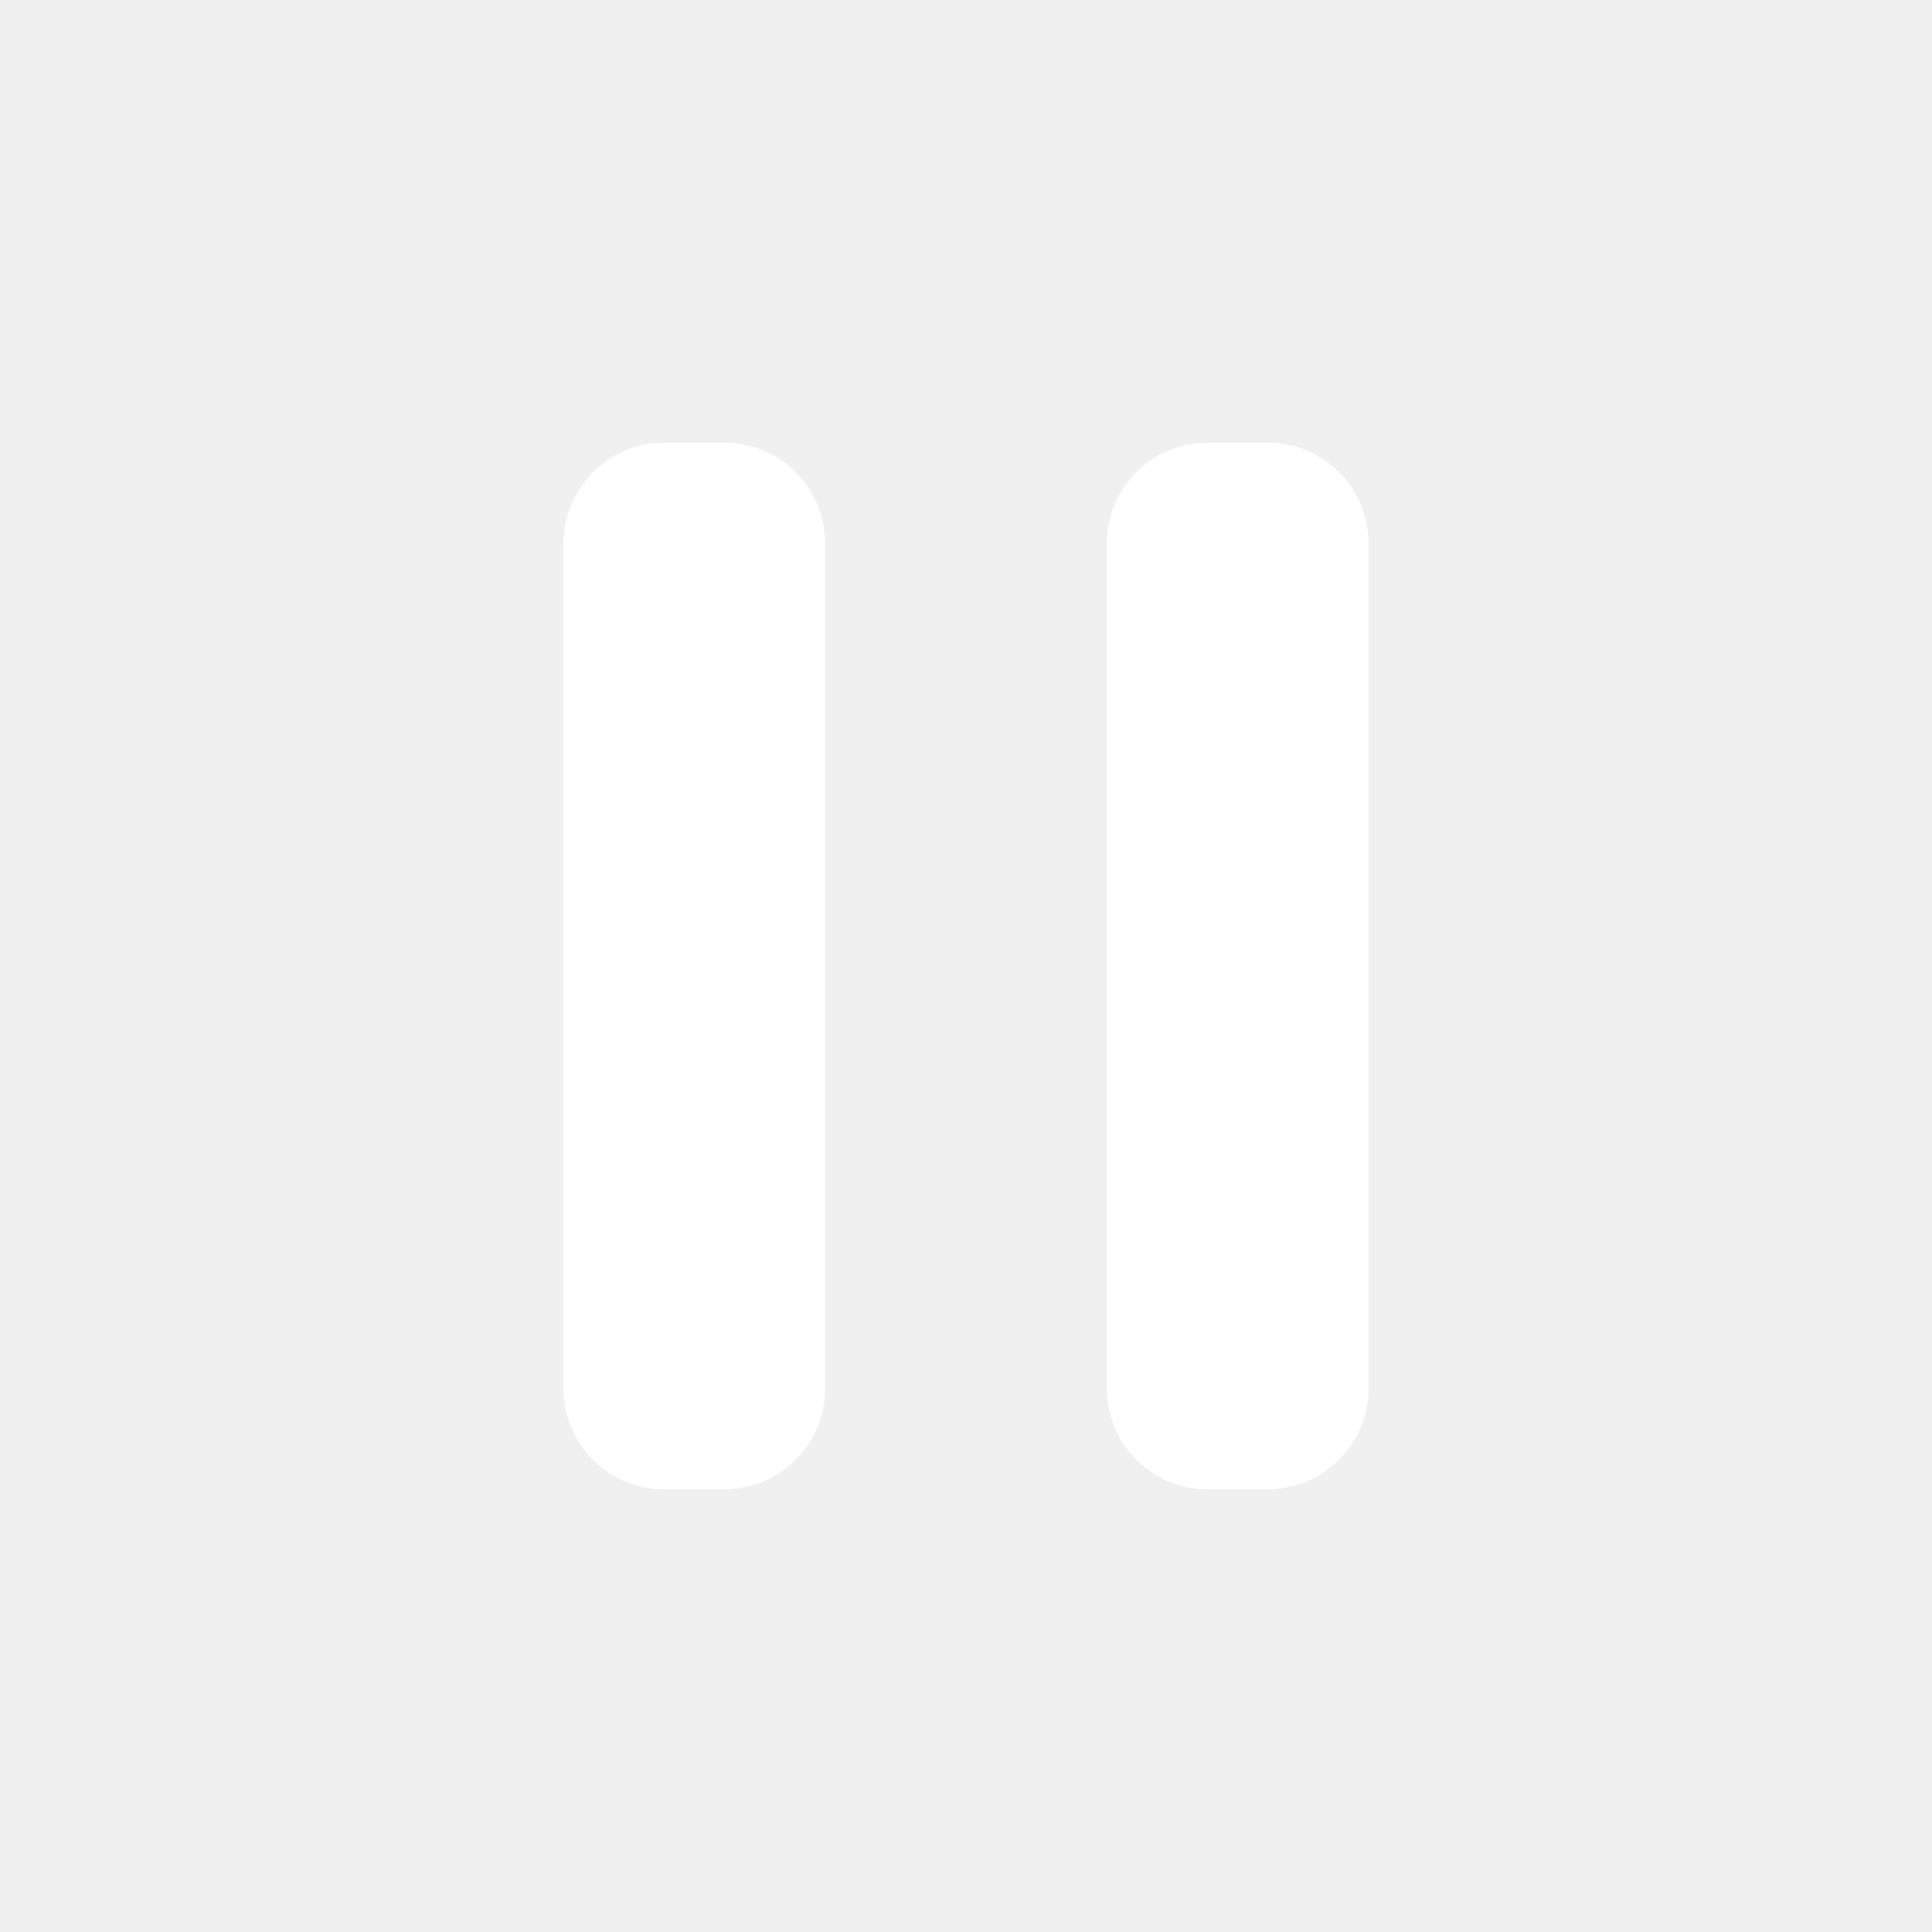
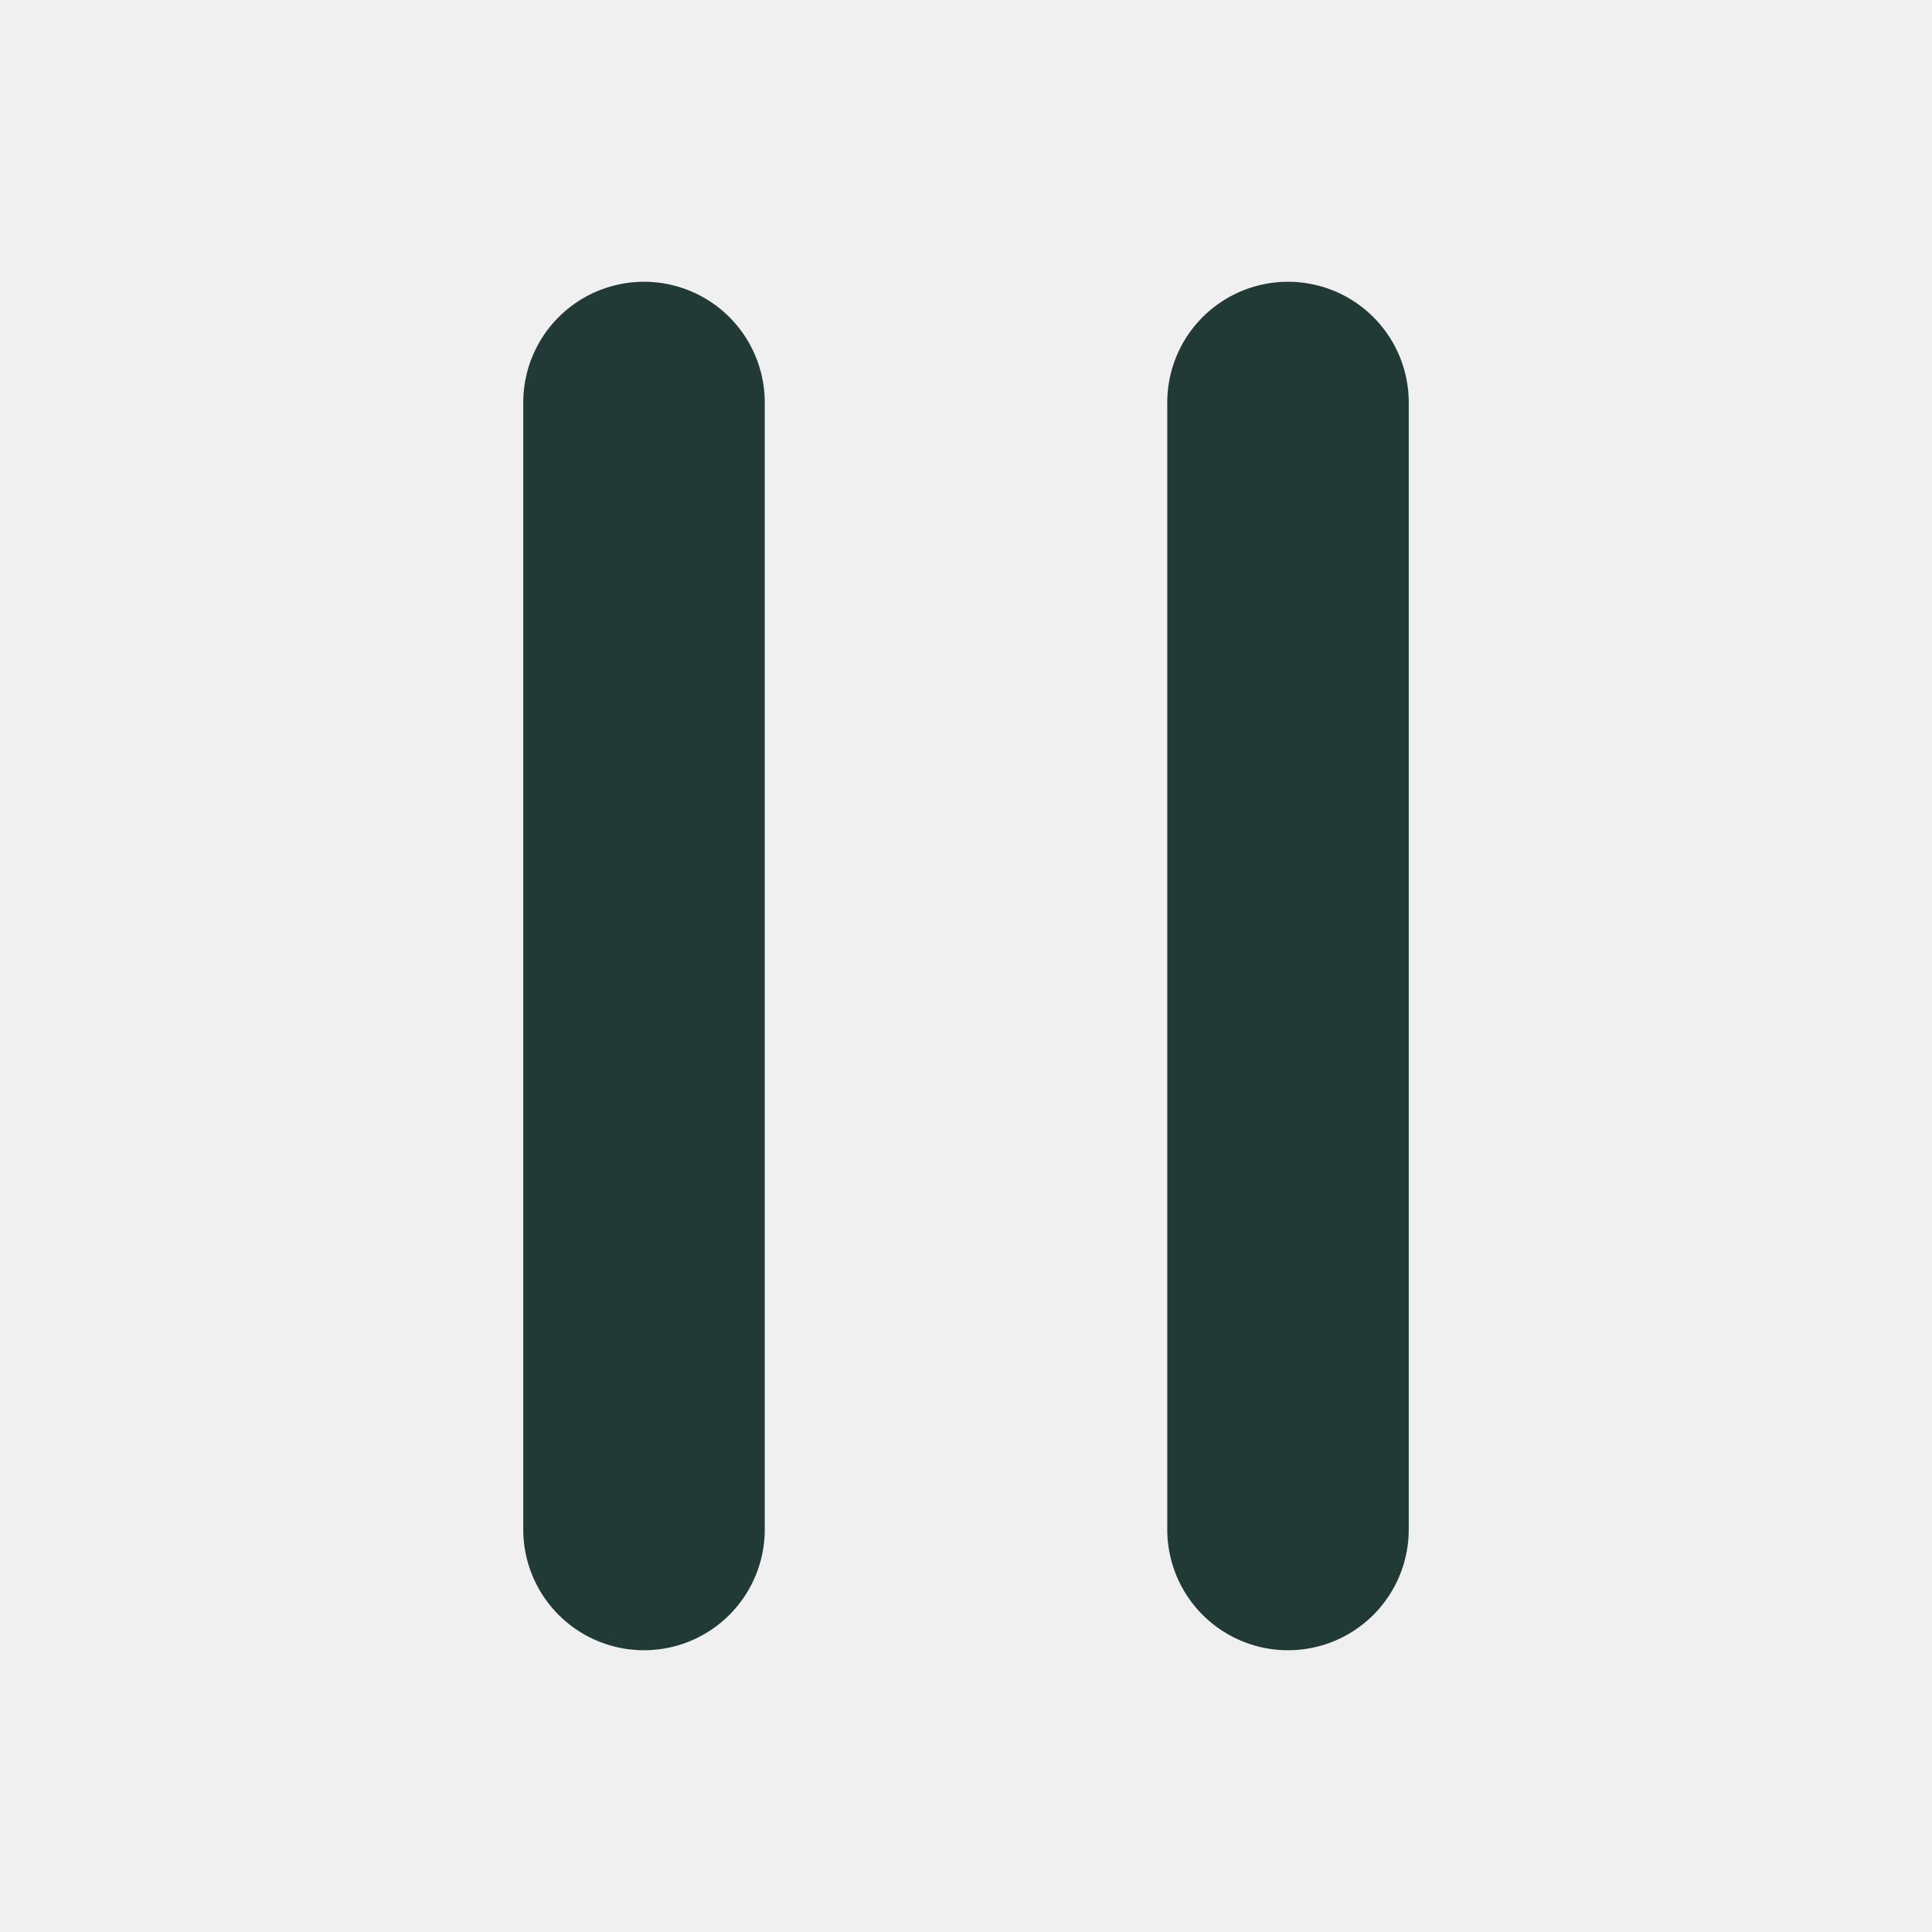
- <svg xmlns="http://www.w3.org/2000/svg" width="96" height="96" viewBox="0 0 96 96">
-   <rect x="28" y="22" width="13" height="52" rx="5" fill="#fff" />
-   <rect x="55" y="22" width="13" height="52" rx="5" fill="#fff" />
+ <svg xmlns="http://www.w3.org/2000/svg" width="24" height="24" viewBox="0 0 24 24">
+   <path d="M8 5v14M16 5v14" stroke="#223a35" stroke-width="3" stroke-linecap="round" />
</svg>
